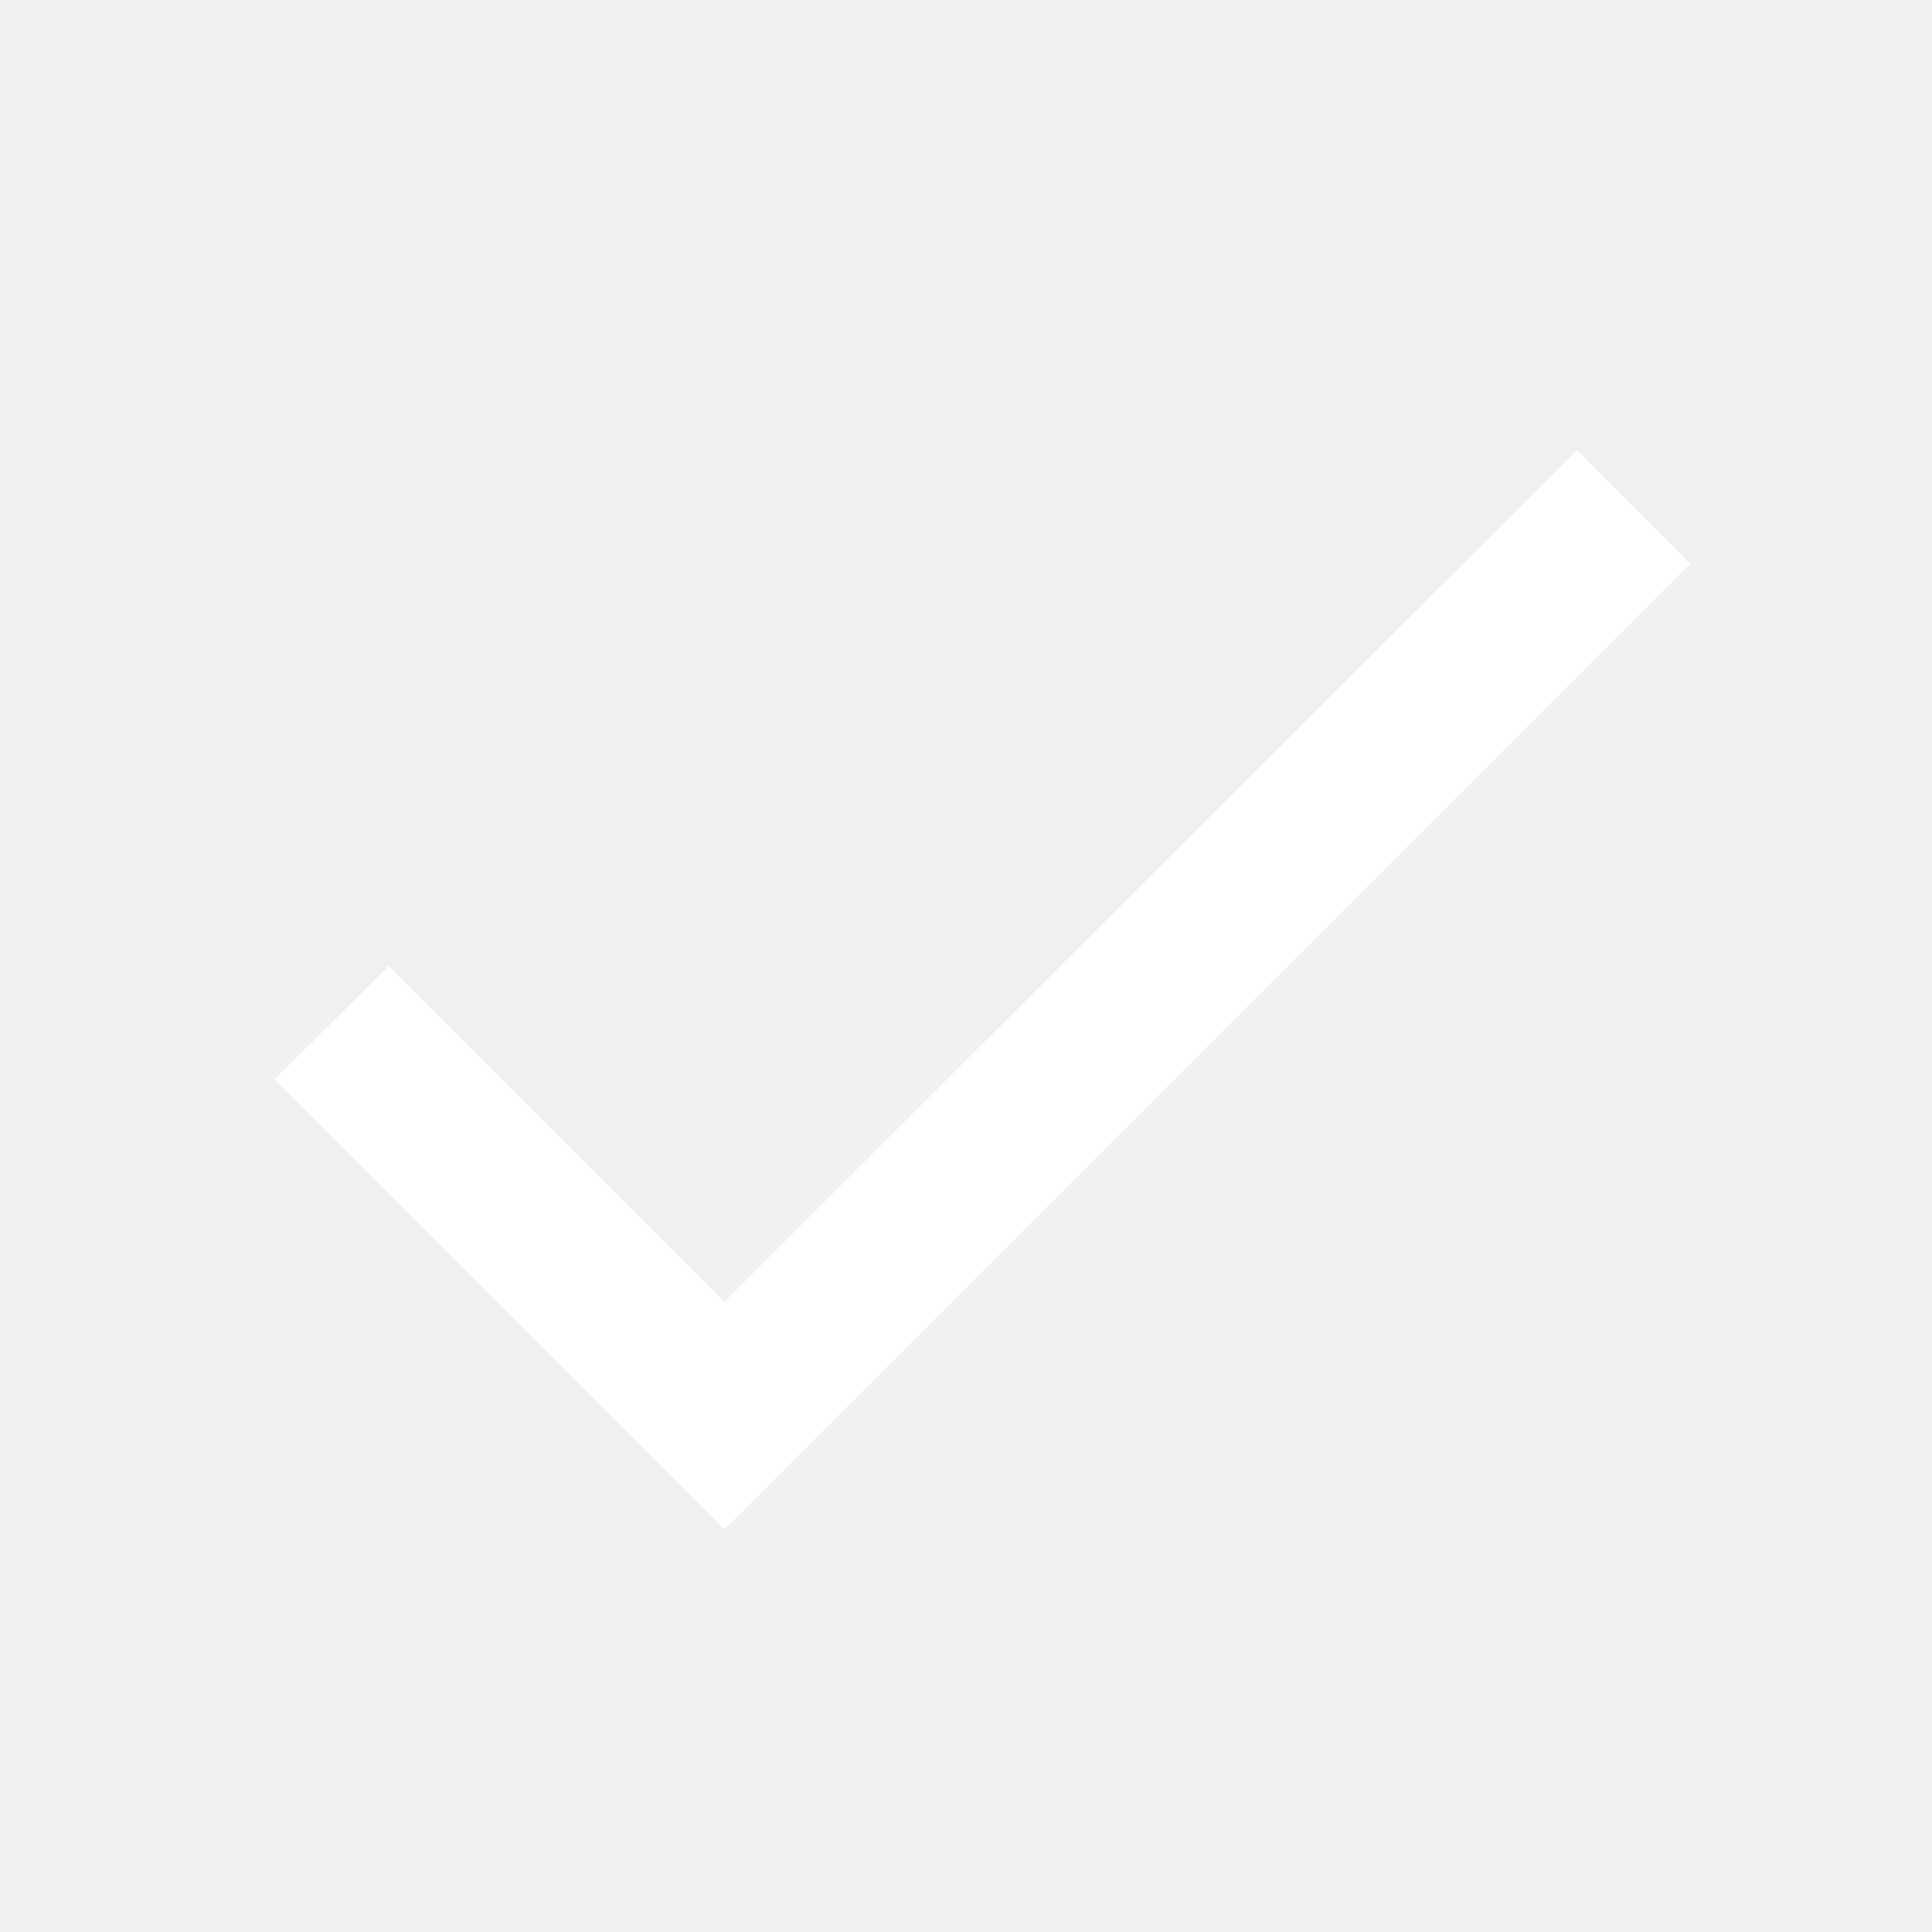
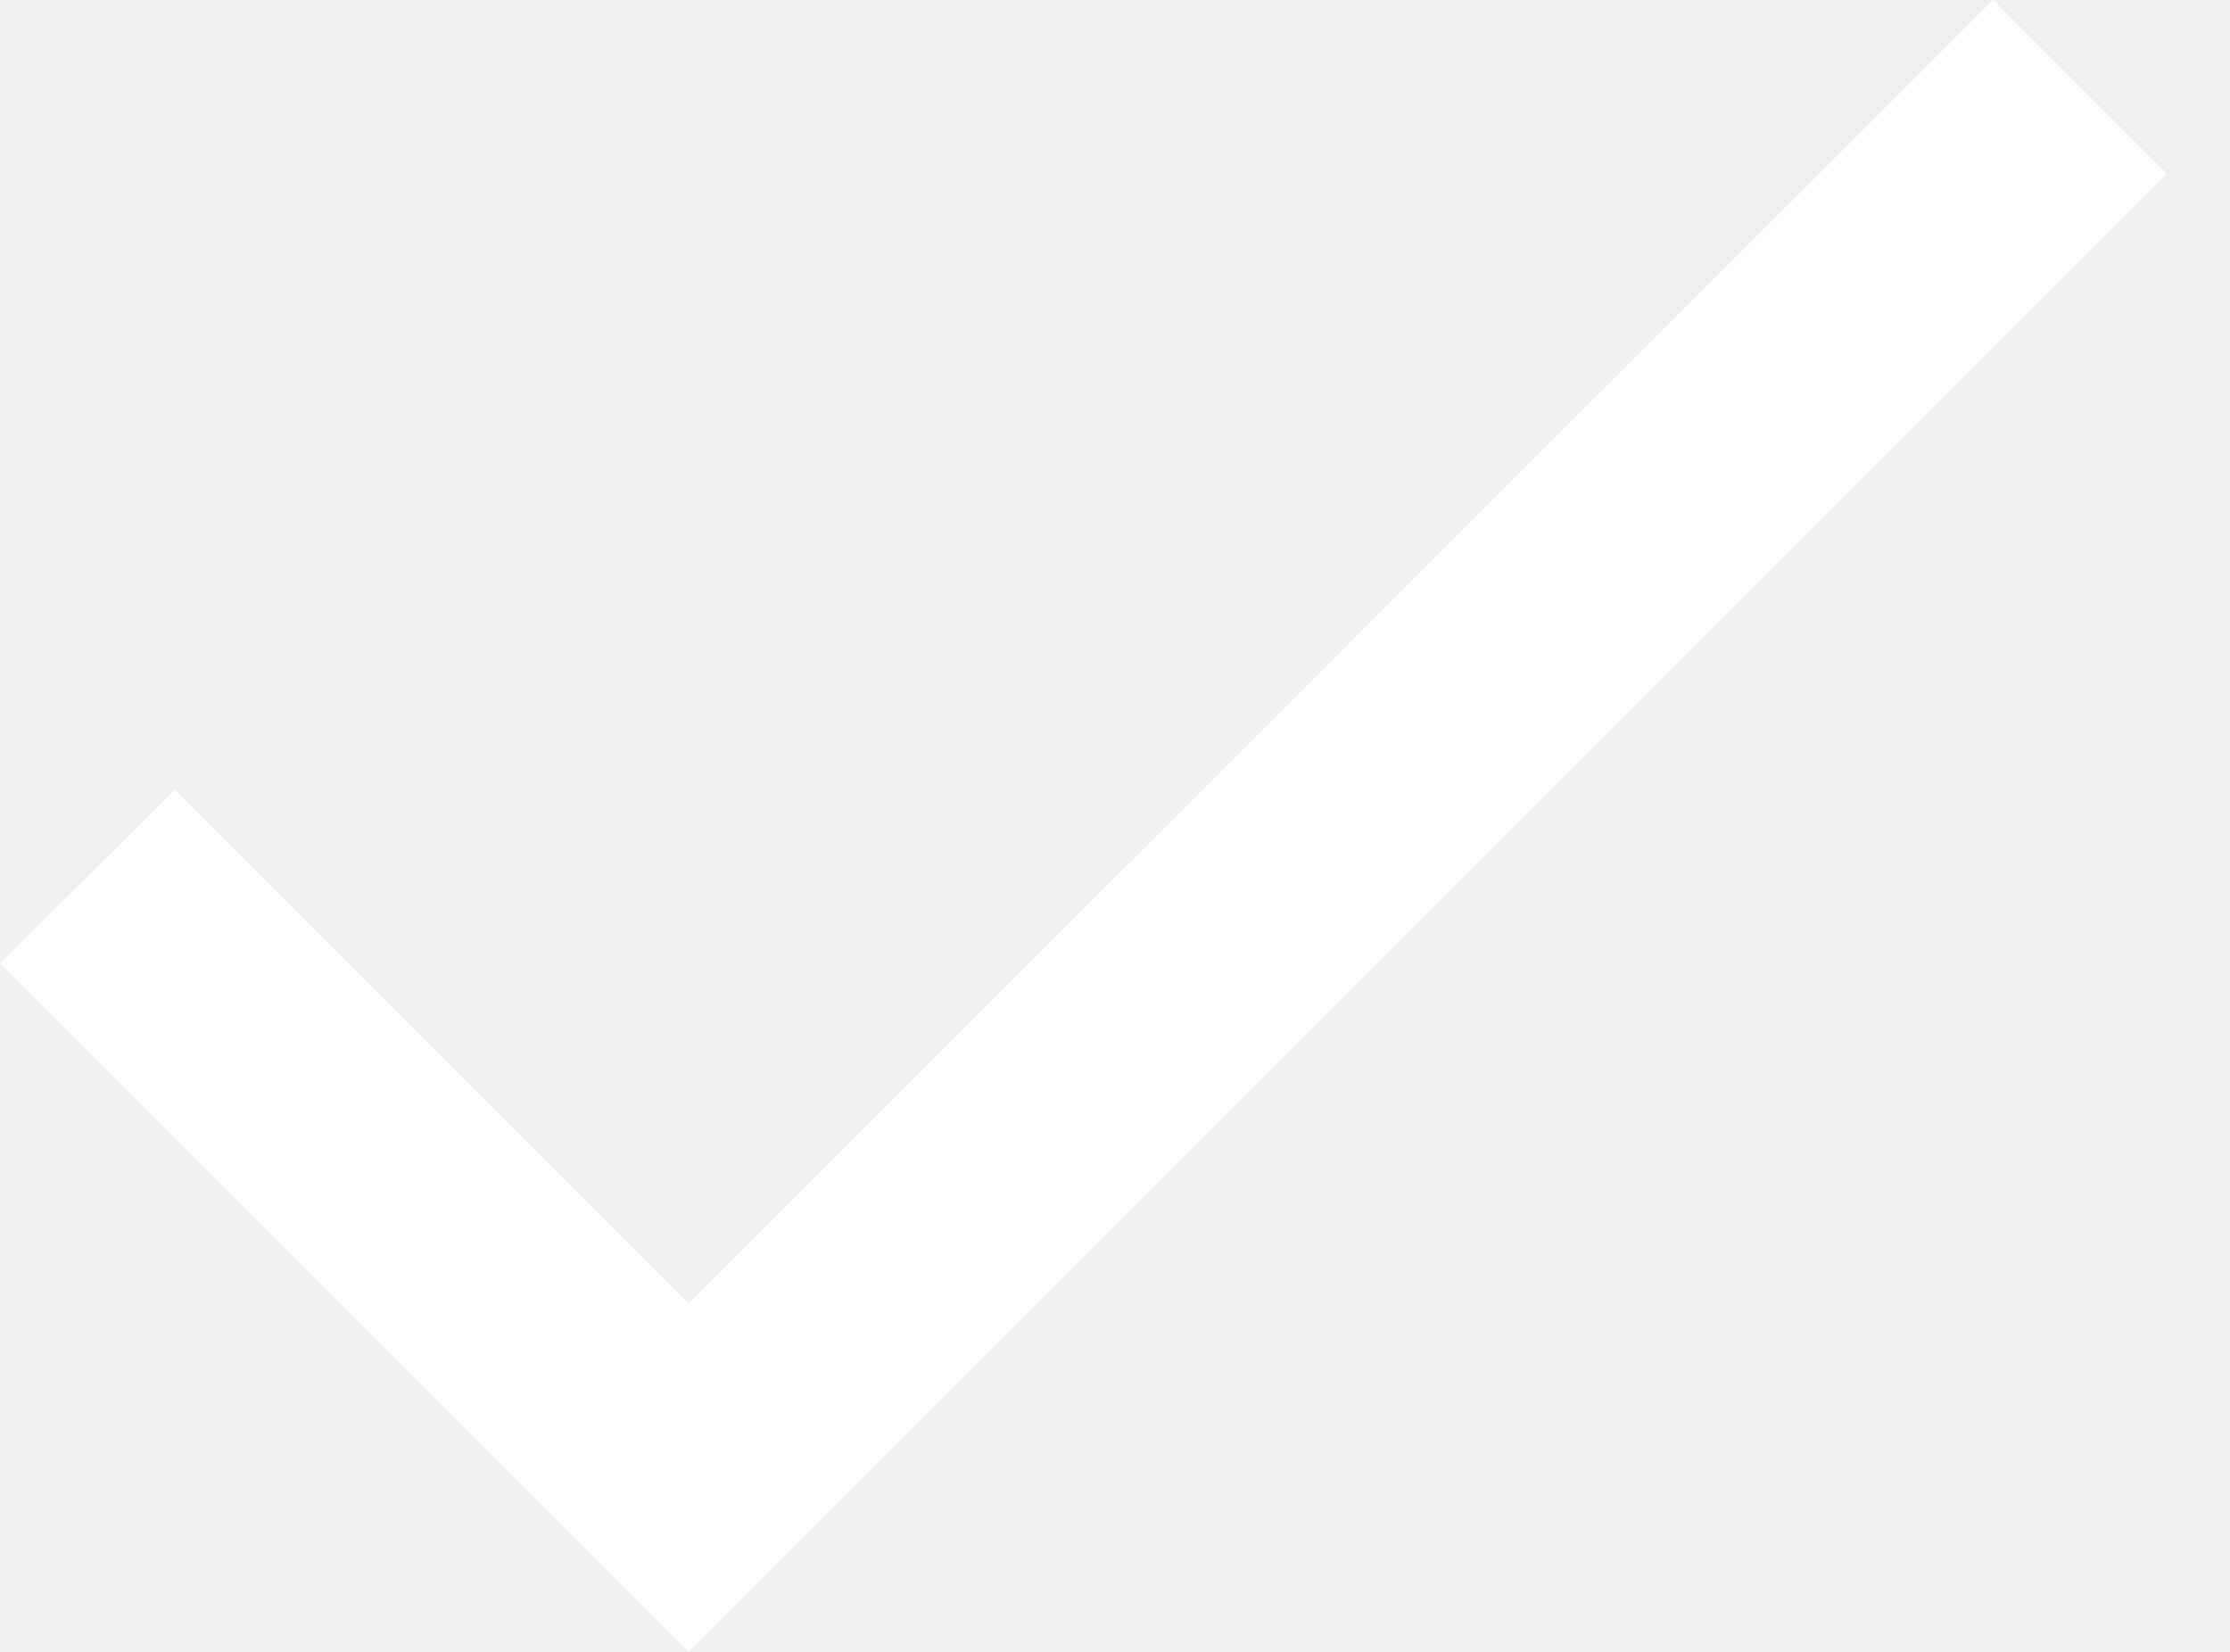
- <svg xmlns="http://www.w3.org/2000/svg" width="24" height="24" viewBox="0 0 24 24" fill="none">
-   <path d="M9 16.17L4.83 12L3.41 13.41L9 19L21 7L19.59 5.59L9 16.17Z" fill="white" />
+ <svg xmlns="http://www.w3.org/2000/svg" width="27" height="20" viewBox="0 0 27 20" fill="none">
+   <path d="M8.337 15.779L2.118 9.56L0 11.663L8.337 20L26.234 2.103L24.131 0L8.337 15.779Z" fill="white" />
</svg>
